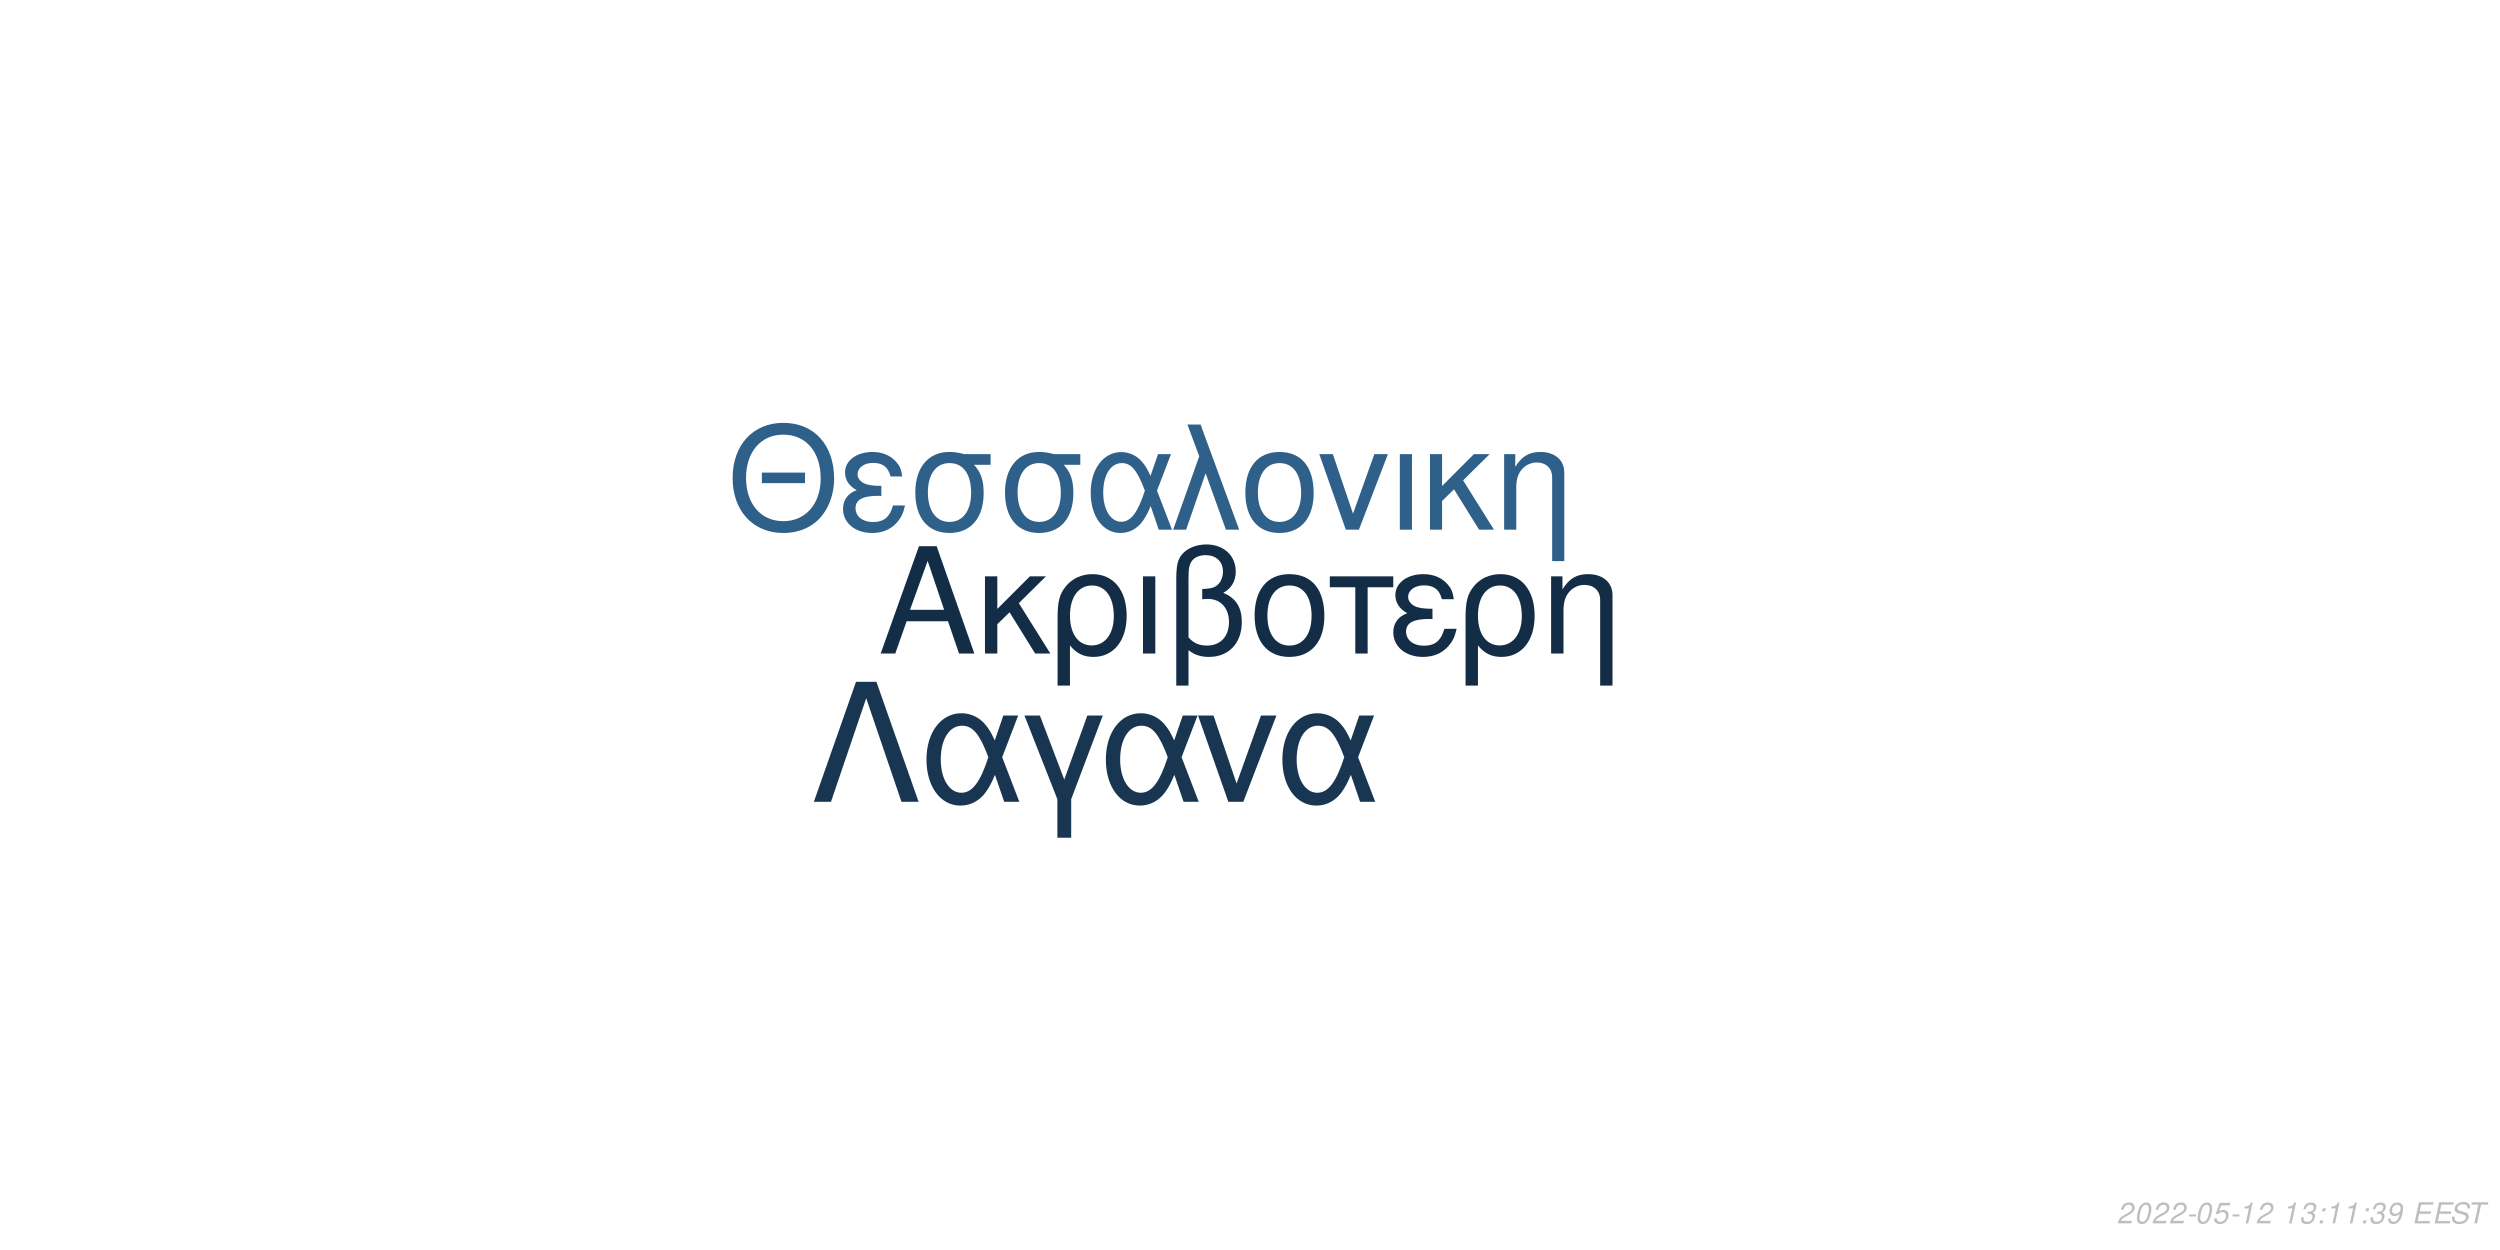
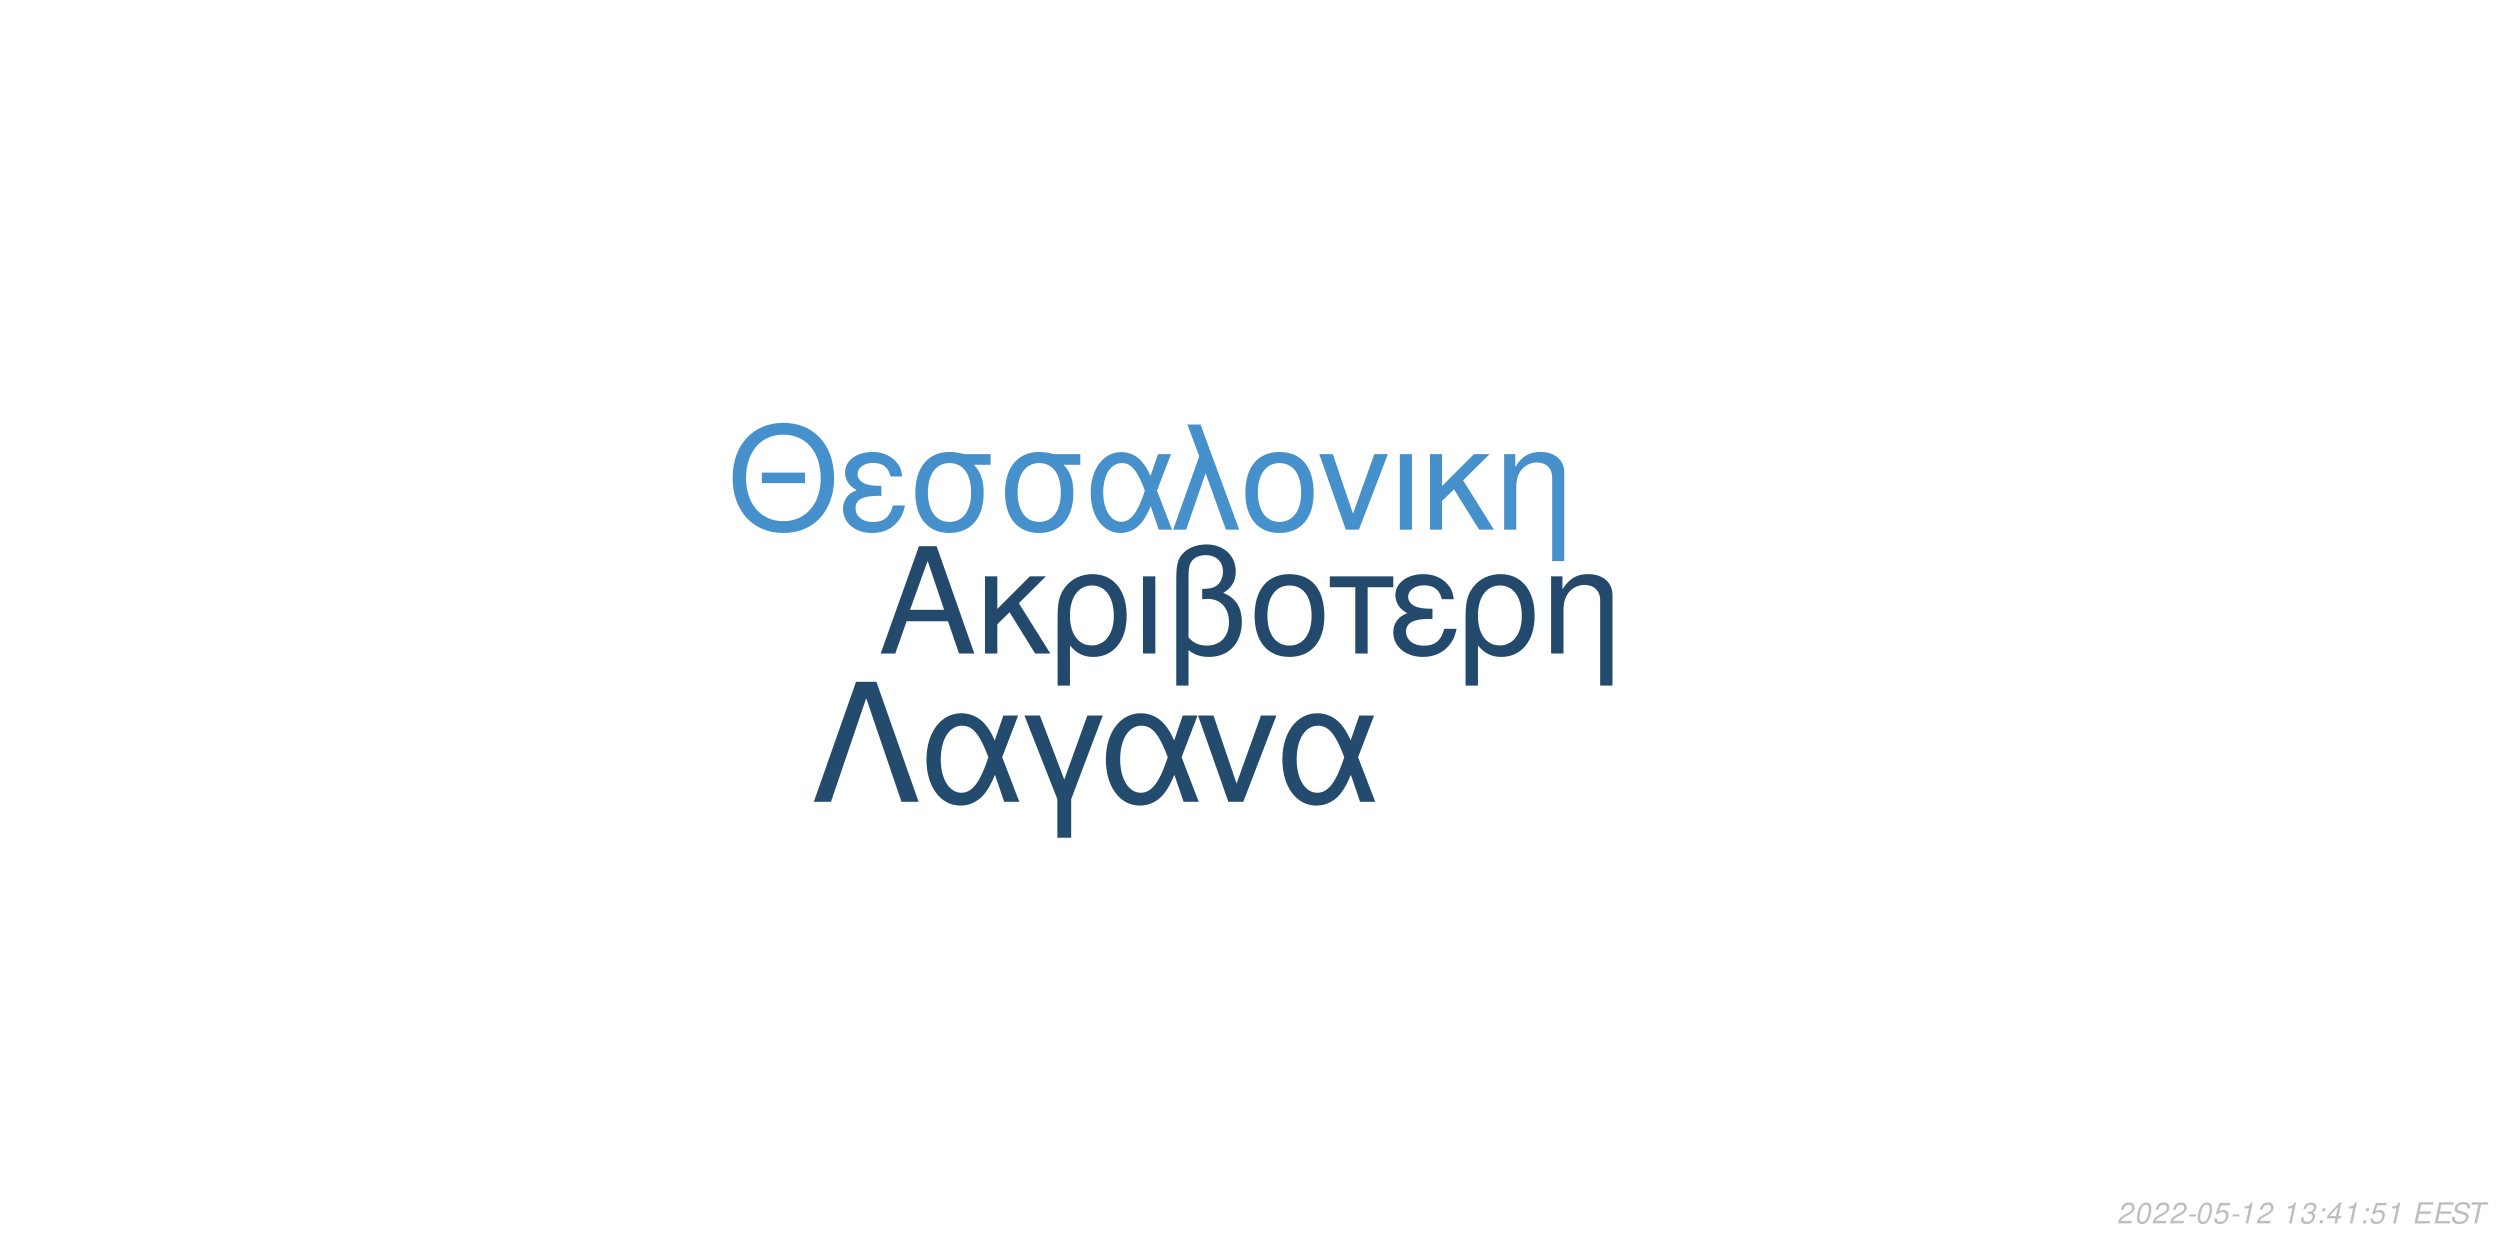
<svg xmlns="http://www.w3.org/2000/svg" xmlns:xlink="http://www.w3.org/1999/xlink" width="864pt" height="432pt" viewBox="0 0 864 432" version="1.1">
  <defs>
    <g>
      <symbol overflow="visible" id="glyph0-0">
        <path style="stroke:none;" d="" />
      </symbol>
      <symbol overflow="visible" id="glyph0-1">
        <path style="stroke:none;" d="M 24.125 -11.141 L 27.938 0 L 33.234 0 L 20.203 -37.094 L 14.094 -37.094 L 0.859 0 L 5.906 0 L 9.828 -11.141 Z M 22.797 -15.109 L 11 -15.109 L 17.094 -32.016 Z M 22.797 -15.109 " />
      </symbol>
      <symbol overflow="visible" id="glyph0-2">
        <path style="stroke:none;" d="M 7.172 -15.422 L 7.172 -26.672 L 2.906 -26.672 L 2.906 0 L 7.172 0 L 7.172 -10.125 L 11.406 -14.25 L 20.25 0 L 25.5 0 L 14.609 -17.406 L 23.969 -26.672 L 18.422 -26.672 Z M 7.172 -15.422 " />
      </symbol>
      <symbol overflow="visible" id="glyph0-3">
        <path style="stroke:none;" d="M 3 11.094 L 7.281 11.094 L 7.281 -2.797 C 9.516 -0.047 11.953 1.172 15.375 1.172 C 22.344 1.172 26.875 -4.422 26.875 -13.031 C 26.875 -21.891 22.297 -27.438 15.062 -27.438 C 11.297 -27.438 7.984 -25.906 5.797 -23.156 C 3.672 -20.516 3 -17.969 3 -12.359 Z M 14.906 -23.516 C 19.547 -23.516 22.438 -19.438 22.438 -12.922 C 22.438 -6.812 19.391 -2.797 14.812 -2.797 C 10.172 -2.797 7.281 -6.766 7.281 -13.125 C 7.281 -19.484 10.234 -23.516 14.906 -23.516 Z M 14.906 -23.516 " />
      </symbol>
      <symbol overflow="visible" id="glyph0-4">
        <path style="stroke:none;" d="M 3.516 0 L 7.781 0 L 7.781 -26.672 L 3.516 -26.672 Z M 3.516 0 " />
      </symbol>
      <symbol overflow="visible" id="glyph0-5">
        <path style="stroke:none;" d="M 4.016 11.094 L 8.25 11.094 L 8.25 -1.172 C 10.172 0.406 12.422 1.172 15.312 1.172 C 22.188 1.172 26.672 -3.609 26.672 -10.891 C 26.672 -15.984 24.578 -19.234 20.25 -20.969 C 23.109 -22.547 24.578 -25.031 24.578 -28.344 C 24.578 -33.844 20.406 -37.703 14.453 -37.703 C 10.938 -37.703 7.734 -36.391 6 -34.25 C 4.484 -32.422 4.016 -30.328 4.016 -25.391 Z M 8.25 -25.656 C 8.25 -29.359 8.5 -30.844 9.469 -32.062 C 10.375 -33.281 12.156 -34 14.094 -34 C 17.812 -34 20.156 -31.812 20.156 -28.297 C 20.156 -25.953 18.984 -23.812 17.297 -23.047 C 16.281 -22.547 15.469 -22.438 12.984 -22.297 L 12.984 -18.781 C 13.734 -18.828 14.344 -18.875 14.969 -18.875 C 19.344 -18.875 22.234 -15.719 22.234 -10.891 C 22.234 -5.906 19.281 -2.75 14.656 -2.75 C 11.953 -2.75 9.922 -3.609 8.25 -5.594 Z M 8.25 -25.656 " />
      </symbol>
      <symbol overflow="visible" id="glyph0-6">
        <path style="stroke:none;" d="M 14.094 -27.438 C 6.562 -27.438 2.094 -22.094 2.094 -13.125 C 2.094 -4.125 6.562 1.172 14.141 1.172 C 21.672 1.172 26.203 -4.172 26.203 -12.922 C 26.203 -22.188 21.828 -27.438 14.094 -27.438 Z M 14.141 -23.516 C 18.938 -23.516 21.781 -19.594 21.781 -12.984 C 21.781 -6.672 18.828 -2.75 14.141 -2.75 C 9.422 -2.75 6.516 -6.672 6.516 -13.125 C 6.516 -19.594 9.422 -23.516 14.141 -23.516 Z M 14.141 -23.516 " />
      </symbol>
      <symbol overflow="visible" id="glyph0-7">
        <path style="stroke:none;" d="M 7.891 0 L 12.156 0 L 12.156 -22.906 L 21.016 -22.906 L 21.016 -26.672 L -0.922 -26.672 L -0.922 -22.906 L 7.891 -22.906 Z M 7.891 0 " />
      </symbol>
      <symbol overflow="visible" id="glyph0-8">
        <path style="stroke:none;" d="M 14.562 -15.469 C 11.344 -15.469 9.562 -15.781 8.297 -16.438 C 6.922 -17.203 6.156 -18.328 6.156 -19.547 C 6.156 -21.891 8.453 -23.562 11.656 -23.562 C 15.062 -23.562 16.953 -22.094 17.812 -18.781 L 21.938 -18.781 C 21.578 -21.266 21.062 -22.5 19.797 -23.922 C 17.812 -26.203 14.906 -27.438 11.453 -27.438 C 5.797 -27.438 1.734 -24.375 1.734 -20.203 C 1.734 -17.609 3.156 -15.375 5.859 -13.938 C 2.797 -12.875 1.016 -10.484 1.016 -7.328 C 1.016 -2.391 5.297 1.172 11.25 1.172 C 14.969 1.172 17.906 -0.109 20.156 -2.641 C 21.578 -4.328 22.297 -5.797 22.906 -8.547 L 18.672 -8.547 C 17.5 -4.422 15.422 -2.703 11.609 -2.703 C 7.938 -2.703 5.438 -4.688 5.438 -7.578 C 5.438 -10.578 7.938 -11.953 13.484 -11.953 C 13.641 -11.953 14.094 -11.953 14.562 -11.906 Z M 14.562 -15.469 " />
      </symbol>
      <symbol overflow="visible" id="glyph0-9">
        <path style="stroke:none;" d="M 3.562 -26.672 L 3.562 0 L 7.844 0 L 7.844 -14.703 C 7.844 -17.906 8.5 -19.891 10.031 -21.531 C 11.406 -22.953 13.188 -23.719 15.062 -23.719 C 18.375 -23.719 20.516 -21.672 20.516 -18.469 L 20.516 11.094 L 24.781 11.094 L 24.781 -20.156 C 24.781 -24.578 21.469 -27.438 16.328 -27.438 C 12.359 -27.438 9.828 -25.906 7.484 -22.188 L 7.484 -26.672 Z M 3.562 -26.672 " />
      </symbol>
      <symbol overflow="visible" id="glyph1-0">
        <path style="stroke:none;" d="" />
      </symbol>
      <symbol overflow="visible" id="glyph1-1">
        <path style="stroke:none;" d="M 26.859 -19.734 L 11.953 -19.734 L 11.953 -16.094 L 26.859 -16.094 Z M 19.328 -36.922 C 8.922 -36.922 1.844 -29.25 1.844 -17.891 C 1.844 -6.484 8.875 1.141 19.391 1.141 C 23.812 1.141 27.703 -0.203 30.641 -2.688 C 34.578 -6.031 36.922 -11.656 36.922 -17.594 C 36.922 -29.297 30 -36.922 19.328 -36.922 Z M 19.328 -32.844 C 27.203 -32.844 32.281 -26.906 32.281 -17.688 C 32.281 -8.922 27.062 -2.938 19.391 -2.938 C 11.609 -2.938 6.484 -8.922 6.484 -17.891 C 6.484 -26.859 11.609 -32.844 19.328 -32.844 Z M 19.328 -32.844 " />
      </symbol>
      <symbol overflow="visible" id="glyph1-2">
        <path style="stroke:none;" d="M 14.25 -15.141 C 11.109 -15.141 9.375 -15.453 8.125 -16.094 C 6.781 -16.844 6.031 -17.938 6.031 -19.141 C 6.031 -21.422 8.266 -23.078 11.406 -23.078 C 14.75 -23.078 16.594 -21.625 17.438 -18.391 L 21.469 -18.391 C 21.125 -20.828 20.625 -22.031 19.391 -23.422 C 17.438 -25.656 14.594 -26.859 11.219 -26.859 C 5.688 -26.859 1.688 -23.875 1.688 -19.781 C 1.688 -17.234 3.094 -15.047 5.734 -13.656 C 2.734 -12.609 1 -10.266 1 -7.172 C 1 -2.344 5.188 1.141 11.016 1.141 C 14.656 1.141 17.547 -0.094 19.734 -2.594 C 21.125 -4.234 21.828 -5.688 22.422 -8.375 L 18.281 -8.375 C 17.141 -4.328 15.094 -2.641 11.359 -2.641 C 7.766 -2.641 5.328 -4.578 5.328 -7.422 C 5.328 -10.359 7.766 -11.703 13.203 -11.703 C 13.359 -11.703 13.797 -11.703 14.25 -11.656 Z M 14.25 -15.141 " />
      </symbol>
      <symbol overflow="visible" id="glyph1-3">
        <path style="stroke:none;" d="M 29 -26.109 L 19.938 -26.109 C 17.594 -26.703 16.438 -26.859 14.703 -26.859 C 7.469 -26.859 2.984 -21.469 2.984 -12.859 C 2.984 -4.031 7.375 1.141 14.797 1.141 C 22.172 1.141 26.609 -4.078 26.609 -12.656 C 26.609 -17.047 25.656 -19.828 23.266 -22.422 L 29 -22.422 Z M 14.797 -23.016 C 19.531 -23.016 22.266 -19.234 22.266 -12.75 C 22.266 -6.531 19.438 -2.688 14.797 -2.688 C 10.172 -2.688 7.328 -6.531 7.328 -12.859 C 7.328 -19.188 10.172 -23.016 14.797 -23.016 Z M 14.797 -23.016 " />
      </symbol>
      <symbol overflow="visible" id="glyph1-4">
        <path style="stroke:none;" d="M 29.344 -26.109 L 24.859 -26.109 L 22.266 -18.578 C 21.125 -21.031 20.484 -22.125 19.328 -23.469 C 17.547 -25.609 14.906 -26.812 12.156 -26.812 C 5.984 -26.812 1.594 -20.984 1.594 -12.812 C 1.594 -4.578 5.828 1.141 11.906 1.141 C 14.953 1.141 17.734 -0.344 19.625 -3.047 C 20.672 -4.531 21.281 -5.688 22.328 -8.172 L 25.109 0 L 29.703 0 L 24.516 -13.5 Z M 20.328 -13.5 C 17.891 -5.922 15.453 -2.734 12.156 -2.734 C 8.516 -2.734 5.922 -6.922 5.922 -12.812 C 5.922 -18.938 8.516 -23.016 12.359 -23.016 C 15.594 -23.016 17.688 -20.531 20.328 -13.5 Z M 20.328 -13.5 " />
      </symbol>
      <symbol overflow="visible" id="glyph1-5">
        <path style="stroke:none;" d="M 1.094 0 L 5.578 0 L 12.312 -19.484 L 19.328 0 L 23.922 0 L 10.562 -36.328 L 6.031 -36.328 L 10.109 -25.359 Z M 1.094 0 " />
      </symbol>
      <symbol overflow="visible" id="glyph1-6">
        <path style="stroke:none;" d="M 13.797 -26.859 C 6.422 -26.859 2.047 -21.625 2.047 -12.859 C 2.047 -4.031 6.422 1.141 13.859 1.141 C 21.234 1.141 25.656 -4.078 25.656 -12.656 C 25.656 -21.719 21.375 -26.859 13.797 -26.859 Z M 13.859 -23.016 C 18.531 -23.016 21.328 -19.188 21.328 -12.703 C 21.328 -6.531 18.438 -2.688 13.859 -2.688 C 9.219 -2.688 6.375 -6.531 6.375 -12.859 C 6.375 -19.188 9.219 -23.016 13.859 -23.016 Z M 13.859 -23.016 " />
      </symbol>
      <symbol overflow="visible" id="glyph1-7">
        <path style="stroke:none;" d="M 14.297 0 L 24.312 -26.109 L 19.625 -26.109 L 12.25 -5.531 L 5.281 -26.109 L 0.594 -26.109 L 9.766 0 Z M 14.297 0 " />
      </symbol>
      <symbol overflow="visible" id="glyph1-8">
        <path style="stroke:none;" d="M 3.438 0 L 7.625 0 L 7.625 -26.109 L 3.438 -26.109 Z M 3.438 0 " />
      </symbol>
      <symbol overflow="visible" id="glyph1-9">
        <path style="stroke:none;" d="M 7.031 -15.094 L 7.031 -26.109 L 2.844 -26.109 L 2.844 0 L 7.031 0 L 7.031 -9.922 L 11.156 -13.953 L 19.828 0 L 24.969 0 L 14.297 -17.047 L 23.469 -26.109 L 18.031 -26.109 Z M 7.031 -15.094 " />
      </symbol>
      <symbol overflow="visible" id="glyph1-10">
        <path style="stroke:none;" d="M 3.484 -26.109 L 3.484 0 L 7.672 0 L 7.672 -14.406 C 7.672 -17.547 8.328 -19.484 9.812 -21.078 C 11.156 -22.469 12.906 -23.219 14.75 -23.219 C 17.984 -23.219 20.078 -21.234 20.078 -18.094 L 20.078 10.859 L 24.266 10.859 L 24.266 -19.734 C 24.266 -24.062 21.031 -26.859 16 -26.859 C 12.109 -26.859 9.609 -25.359 7.328 -21.719 L 7.328 -26.109 Z M 3.484 -26.109 " />
      </symbol>
      <symbol overflow="visible" id="glyph2-0">
        <path style="stroke:none;" d="" />
      </symbol>
      <symbol overflow="visible" id="glyph2-1">
        <path style="stroke:none;" d="M 22.531 -41.484 L 15.484 -41.484 L 0.906 0 L 6.828 0 L 19 -35.797 L 31.188 0 L 37.109 0 Z M 22.531 -41.484 " />
      </symbol>
      <symbol overflow="visible" id="glyph2-2">
        <path style="stroke:none;" d="M 33.516 -29.812 L 28.391 -29.812 L 25.438 -21.219 C 24.125 -24.016 23.391 -25.266 22.078 -26.797 C 20.031 -29.25 17.016 -30.609 13.891 -30.609 C 6.828 -30.609 1.828 -23.953 1.828 -14.625 C 1.828 -5.234 6.656 1.312 13.594 1.312 C 17.078 1.312 20.266 -0.391 22.422 -3.469 C 23.609 -5.172 24.297 -6.484 25.5 -9.328 L 28.688 0 L 33.922 0 L 28 -15.422 Z M 23.219 -15.422 C 20.422 -6.766 17.641 -3.125 13.891 -3.125 C 9.734 -3.125 6.766 -7.906 6.766 -14.625 C 6.766 -21.625 9.734 -26.297 14.109 -26.297 C 17.812 -26.297 20.203 -23.453 23.219 -15.422 Z M 23.219 -15.422 " />
      </symbol>
      <symbol overflow="visible" id="glyph2-3">
        <path style="stroke:none;" d="M 12.062 12.406 L 16.844 12.406 L 16.844 -0.906 L 27.766 -29.812 L 22.422 -29.812 L 14.453 -7.688 L 6.031 -29.812 L 0.688 -29.812 L 12.062 -0.906 Z M 12.062 12.406 " />
      </symbol>
      <symbol overflow="visible" id="glyph2-4">
        <path style="stroke:none;" d="M 16.328 0 L 27.766 -29.812 L 22.422 -29.812 L 14 -6.312 L 6.031 -29.812 L 0.688 -29.812 L 11.156 0 Z M 16.328 0 " />
      </symbol>
      <symbol overflow="visible" id="glyph3-0">
        <path style="stroke:none;" d="" />
      </symbol>
      <symbol overflow="visible" id="glyph3-1">
        <path style="stroke:none;" d="M 5.234 -0.875 L 1.469 -0.875 C 1.641 -1.375 2.203 -1.891 3.109 -2.344 L 4.234 -2.938 C 5.562 -3.625 6.219 -4.469 6.219 -5.484 C 6.219 -5.938 6.062 -6.359 5.797 -6.656 C 5.469 -7.047 4.984 -7.234 4.312 -7.234 C 2.766 -7.234 1.891 -6.453 1.484 -4.734 L 2.375 -4.734 C 2.484 -5.188 2.609 -5.484 2.797 -5.75 C 3.094 -6.203 3.609 -6.453 4.188 -6.453 C 4.891 -6.453 5.344 -6.031 5.344 -5.375 C 5.344 -4.703 4.859 -4.094 4.016 -3.656 L 2.984 -3.125 C 1.234 -2.188 0.797 -1.656 0.344 -0.016 L 5.047 -0.016 Z M 5.234 -0.875 " />
      </symbol>
      <symbol overflow="visible" id="glyph3-2">
        <path style="stroke:none;" d="M 4.203 -7.234 C 3.375 -7.234 2.688 -6.812 2.125 -5.984 C 1.484 -5.047 0.984 -3.188 0.984 -1.734 C 0.984 -1.109 1.172 -0.562 1.484 -0.266 C 1.797 0.047 2.281 0.234 2.766 0.234 C 3.625 0.234 4.281 -0.156 4.859 -1.016 C 5.516 -1.953 6 -3.797 6 -5.266 C 6 -6.5 5.328 -7.234 4.203 -7.234 Z M 4.094 -6.453 C 4.734 -6.453 5.125 -5.984 5.125 -5.156 C 5.125 -4.203 4.781 -2.625 4.406 -1.812 C 3.984 -0.938 3.516 -0.547 2.875 -0.547 C 2.25 -0.547 1.875 -1.031 1.875 -1.828 C 1.875 -2.797 2.203 -4.344 2.594 -5.203 C 2.984 -6.047 3.453 -6.453 4.094 -6.453 Z M 4.094 -6.453 " />
      </symbol>
      <symbol overflow="visible" id="glyph3-3">
        <path style="stroke:none;" d="M 3.516 -3.125 L 1.125 -3.125 L 0.969 -2.406 L 3.359 -2.406 Z M 3.516 -3.125 " />
      </symbol>
      <symbol overflow="visible" id="glyph3-4">
        <path style="stroke:none;" d="M 6.297 -7.094 L 2.594 -7.094 L 1.234 -3.234 L 2.047 -3.234 C 2.656 -3.766 2.938 -3.906 3.531 -3.906 C 4.328 -3.906 4.797 -3.453 4.797 -2.688 C 4.797 -1.438 3.969 -0.547 2.828 -0.547 C 2.031 -0.547 1.609 -0.938 1.578 -1.734 L 0.703 -1.734 L 0.703 -1.516 C 0.703 -0.938 0.844 -0.547 1.188 -0.266 C 1.562 0.062 2.078 0.234 2.703 0.234 C 3.656 0.234 4.391 -0.156 4.984 -0.922 C 5.422 -1.5 5.672 -2.234 5.672 -2.953 C 5.672 -4 4.938 -4.672 3.812 -4.672 C 3.328 -4.672 2.906 -4.547 2.406 -4.234 L 3.109 -6.219 L 6.109 -6.219 Z M 6.297 -7.094 " />
      </symbol>
      <symbol overflow="visible" id="glyph3-5">
        <path style="stroke:none;" d="M 3.703 -5.188 L 2.594 0 L 3.469 0 L 5.016 -7.234 L 4.438 -7.234 C 3.906 -6.156 3.688 -6.016 2.234 -5.812 L 2.109 -5.188 Z M 3.703 -5.188 " />
      </symbol>
      <symbol overflow="visible" id="glyph3-6">
        <path style="stroke:none;" d="" />
      </symbol>
      <symbol overflow="visible" id="glyph3-7">
        <path style="stroke:none;" d="M 2.922 -3.312 C 3.125 -3.344 3.234 -3.344 3.375 -3.344 C 4.203 -3.344 4.688 -3 4.688 -2.406 C 4.688 -1.312 3.906 -0.547 2.781 -0.547 C 2.047 -0.547 1.594 -0.938 1.594 -1.562 C 1.594 -1.719 1.609 -1.844 1.656 -2.094 L 0.766 -2.094 C 0.734 -1.797 0.719 -1.641 0.719 -1.469 C 0.719 -0.375 1.406 0.234 2.641 0.234 C 3.547 0.234 4.297 -0.078 4.812 -0.656 C 5.266 -1.156 5.562 -1.875 5.562 -2.547 C 5.562 -3.125 5.344 -3.453 4.797 -3.734 C 5.641 -4.234 6.016 -4.844 6.016 -5.734 C 6.016 -6.656 5.312 -7.234 4.203 -7.234 C 3.375 -7.234 2.672 -6.938 2.188 -6.375 C 1.891 -6.031 1.703 -5.641 1.516 -4.906 L 2.391 -4.906 C 2.5 -5.359 2.594 -5.594 2.734 -5.812 C 3.047 -6.234 3.516 -6.453 4.078 -6.453 C 4.734 -6.453 5.141 -6.125 5.141 -5.578 C 5.141 -5.188 5.016 -4.797 4.797 -4.547 C 4.516 -4.234 4 -4.062 3.266 -4.062 L 3.078 -4.062 Z M 2.922 -3.312 " />
      </symbol>
      <symbol overflow="visible" id="glyph3-8">
        <path style="stroke:none;" d="M 2.359 -1.031 L 1.312 -1.031 L 1.094 0 L 2.141 0 Z M 3.266 -5.234 L 2.219 -5.234 L 2 -4.203 L 3.047 -4.203 Z M 3.266 -5.234 " />
      </symbol>
      <symbol overflow="visible" id="glyph3-9">
-         <path style="stroke:none;" d="M 0.844 -1.656 C 0.844 -1.547 0.844 -1.438 0.844 -1.375 C 0.844 -0.406 1.531 0.234 2.578 0.234 C 3.203 0.234 3.766 0.016 4.297 -0.438 C 4.938 -1 5.312 -1.656 5.594 -2.719 C 5.844 -3.672 6.016 -4.766 6.016 -5.375 C 6.016 -5.844 5.844 -6.328 5.547 -6.656 C 5.203 -7.031 4.703 -7.234 4.062 -7.234 C 2.516 -7.234 1.297 -5.938 1.297 -4.266 C 1.297 -3.203 1.984 -2.547 3.047 -2.547 C 3.484 -2.547 3.953 -2.672 4.281 -2.891 C 4.406 -2.984 4.547 -3.078 4.828 -3.344 C 4.438 -1.484 3.703 -0.547 2.703 -0.547 C 2.109 -0.547 1.719 -0.938 1.719 -1.547 L 1.719 -1.656 Z M 3.953 -6.453 C 4.625 -6.453 5.141 -5.953 5.141 -5.281 C 5.141 -4.188 4.312 -3.312 3.297 -3.312 C 2.594 -3.312 2.172 -3.734 2.172 -4.453 C 2.172 -5.562 2.984 -6.453 3.953 -6.453 Z M 3.953 -6.453 " />
+         <path style="stroke:none;" d="M 3.625 -1.75 L 3.266 0 L 4.141 0 L 4.516 -1.75 L 5.562 -1.75 L 5.734 -2.531 L 4.688 -2.531 L 5.688 -7.234 L 5.016 -7.234 L 0.844 -2.672 L 0.641 -1.75 Z M 3.797 -2.531 L 1.594 -2.531 L 4.469 -5.703 Z M 3.797 -2.531 " />
      </symbol>
      <symbol overflow="visible" id="glyph3-10">
        <path style="stroke:none;" d="M 2.547 -3.312 L 6.5 -3.312 L 6.688 -4.141 L 2.719 -4.141 L 3.219 -6.469 L 7.344 -6.469 L 7.516 -7.297 L 2.453 -7.297 L 0.906 0 L 6.125 0 L 6.297 -0.812 L 2.016 -0.812 Z M 2.547 -3.312 " />
      </symbol>
      <symbol overflow="visible" id="glyph3-11">
        <path style="stroke:none;" d="M 7.062 -5.156 C 7.125 -5.438 7.141 -5.562 7.141 -5.703 C 7.141 -6.156 6.938 -6.594 6.594 -6.891 C 6.188 -7.25 5.656 -7.406 4.875 -7.406 C 3.844 -7.406 3.047 -7.125 2.5 -6.562 C 2.094 -6.141 1.781 -5.438 1.781 -4.922 C 1.781 -4.297 2.219 -3.766 2.891 -3.562 L 4.594 -3.094 C 5.406 -2.859 5.734 -2.578 5.734 -2.094 C 5.734 -1.781 5.547 -1.406 5.266 -1.141 C 4.844 -0.766 4.266 -0.578 3.453 -0.578 C 2.328 -0.578 1.812 -0.984 1.812 -1.906 C 1.812 -2.047 1.812 -2.125 1.844 -2.312 L 0.984 -2.312 C 0.906 -2.062 0.891 -1.906 0.891 -1.688 C 0.891 -0.484 1.797 0.234 3.297 0.234 C 4.359 0.234 5.234 -0.062 5.812 -0.609 C 6.344 -1.078 6.688 -1.797 6.688 -2.375 C 6.688 -2.641 6.609 -2.906 6.453 -3.156 C 6.234 -3.5 5.938 -3.703 5.469 -3.828 L 3.75 -4.312 C 2.984 -4.547 2.734 -4.734 2.734 -5.188 C 2.734 -5.547 2.875 -5.844 3.188 -6.109 C 3.547 -6.438 4.031 -6.594 4.703 -6.594 C 5.266 -6.594 5.688 -6.484 5.906 -6.297 C 6.094 -6.125 6.219 -5.797 6.219 -5.516 C 6.219 -5.422 6.203 -5.344 6.188 -5.156 Z M 7.062 -5.156 " />
      </symbol>
      <symbol overflow="visible" id="glyph3-12">
        <path style="stroke:none;" d="M 4.938 -6.469 L 7.312 -6.469 L 7.484 -7.297 L 1.75 -7.297 L 1.578 -6.469 L 3.984 -6.469 L 2.609 0 L 3.547 0 Z M 4.938 -6.469 " />
      </symbol>
    </g>
  </defs>
  <g id="surface1">
    <rect x="0" y="0" width="864" height="432" style="fill:rgb(100%,100%,100%);fill-opacity:1;stroke:none;" />
-     <g style="fill:rgb(7.843%,17.647%,27.451%);fill-opacity:1;">
+     <g style="fill:rgb(13.725%,29.02%,42.353%);fill-opacity:1;">
      <use xlink:href="#glyph0-1" x="303.5" y="225.861" />
      <use xlink:href="#glyph0-2" x="337.5" y="225.861" />
      <use xlink:href="#glyph0-3" x="362.5" y="225.861" />
      <use xlink:href="#glyph0-4" x="391.5" y="225.861" />
      <use xlink:href="#glyph0-5" x="402.5" y="225.861" />
      <use xlink:href="#glyph0-6" x="431.5" y="225.861" />
      <use xlink:href="#glyph0-7" x="460.5" y="225.861" />
      <use xlink:href="#glyph0-8" x="480.5" y="225.861" />
      <use xlink:href="#glyph0-3" x="503.5" y="225.861" />
      <use xlink:href="#glyph0-9" x="532.5" y="225.861" />
    </g>
-     <g style="fill:rgb(18.039%,37.647%,54.118%);fill-opacity:1;">
+     <g style="fill:rgb(27.451%,56.471%,79.608%);fill-opacity:1;">
      <use xlink:href="#glyph1-1" x="251.348" y="183.058" />
      <use xlink:href="#glyph1-2" x="290.348" y="183.058" />
      <use xlink:href="#glyph1-3" x="313.348" y="183.058" />
      <use xlink:href="#glyph1-3" x="344.348" y="183.058" />
      <use xlink:href="#glyph1-4" x="375.348" y="183.058" />
      <use xlink:href="#glyph1-5" x="404.348" y="183.058" />
      <use xlink:href="#glyph1-6" x="428.348" y="183.058" />
      <use xlink:href="#glyph1-7" x="455.348" y="183.058" />
      <use xlink:href="#glyph1-8" x="480.348" y="183.058" />
      <use xlink:href="#glyph1-9" x="491.348" y="183.058" />
      <use xlink:href="#glyph1-10" x="516.348" y="183.058" />
    </g>
-     <g style="fill:rgb(9.412%,21.176%,31.765%);fill-opacity:1;">
+     <g style="fill:rgb(13.725%,29.412%,43.137%);fill-opacity:1;">
      <use xlink:href="#glyph2-1" x="280.359" y="277.105" />
      <use xlink:href="#glyph2-2" x="318.359" y="277.105" />
      <use xlink:href="#glyph2-3" x="353.359" y="277.105" />
      <use xlink:href="#glyph2-2" x="380.359" y="277.105" />
      <use xlink:href="#glyph2-4" x="413.359" y="277.105" />
      <use xlink:href="#glyph2-2" x="441.359" y="277.105" />
    </g>
    <g style="fill:rgb(74.51%,74.51%,74.51%);fill-opacity:1;">
      <use xlink:href="#glyph3-1" x="731.52" y="422.81" />
      <use xlink:href="#glyph3-2" x="737.52" y="422.81" />
      <use xlink:href="#glyph3-1" x="743.52" y="422.81" />
      <use xlink:href="#glyph3-1" x="749.52" y="422.81" />
      <use xlink:href="#glyph3-3" x="755.52" y="422.81" />
      <use xlink:href="#glyph3-2" x="758.52" y="422.81" />
      <use xlink:href="#glyph3-4" x="764.52" y="422.81" />
      <use xlink:href="#glyph3-3" x="770.52" y="422.81" />
      <use xlink:href="#glyph3-5" x="773.52" y="422.81" />
      <use xlink:href="#glyph3-1" x="779.52" y="422.81" />
      <use xlink:href="#glyph3-6" x="785.52" y="422.81" />
      <use xlink:href="#glyph3-5" x="788.52" y="422.81" />
      <use xlink:href="#glyph3-7" x="794.52" y="422.81" />
      <use xlink:href="#glyph3-8" x="800.52" y="422.81" />
-       <use xlink:href="#glyph3-5" x="803.52" y="422.81" />
+       <use xlink:href="#glyph3-9" x="803.52" y="422.81" />
      <use xlink:href="#glyph3-5" x="809.52" y="422.81" />
      <use xlink:href="#glyph3-8" x="815.52" y="422.81" />
-       <use xlink:href="#glyph3-7" x="818.52" y="422.81" />
-       <use xlink:href="#glyph3-9" x="824.52" y="422.81" />
+       <use xlink:href="#glyph3-4" x="818.52" y="422.81" />
+       <use xlink:href="#glyph3-5" x="824.52" y="422.81" />
      <use xlink:href="#glyph3-6" x="830.52" y="422.81" />
      <use xlink:href="#glyph3-10" x="833.52" y="422.81" />
      <use xlink:href="#glyph3-10" x="840.52" y="422.81" />
      <use xlink:href="#glyph3-11" x="846.52" y="422.81" />
      <use xlink:href="#glyph3-12" x="852.52" y="422.81" />
    </g>
  </g>
</svg>
